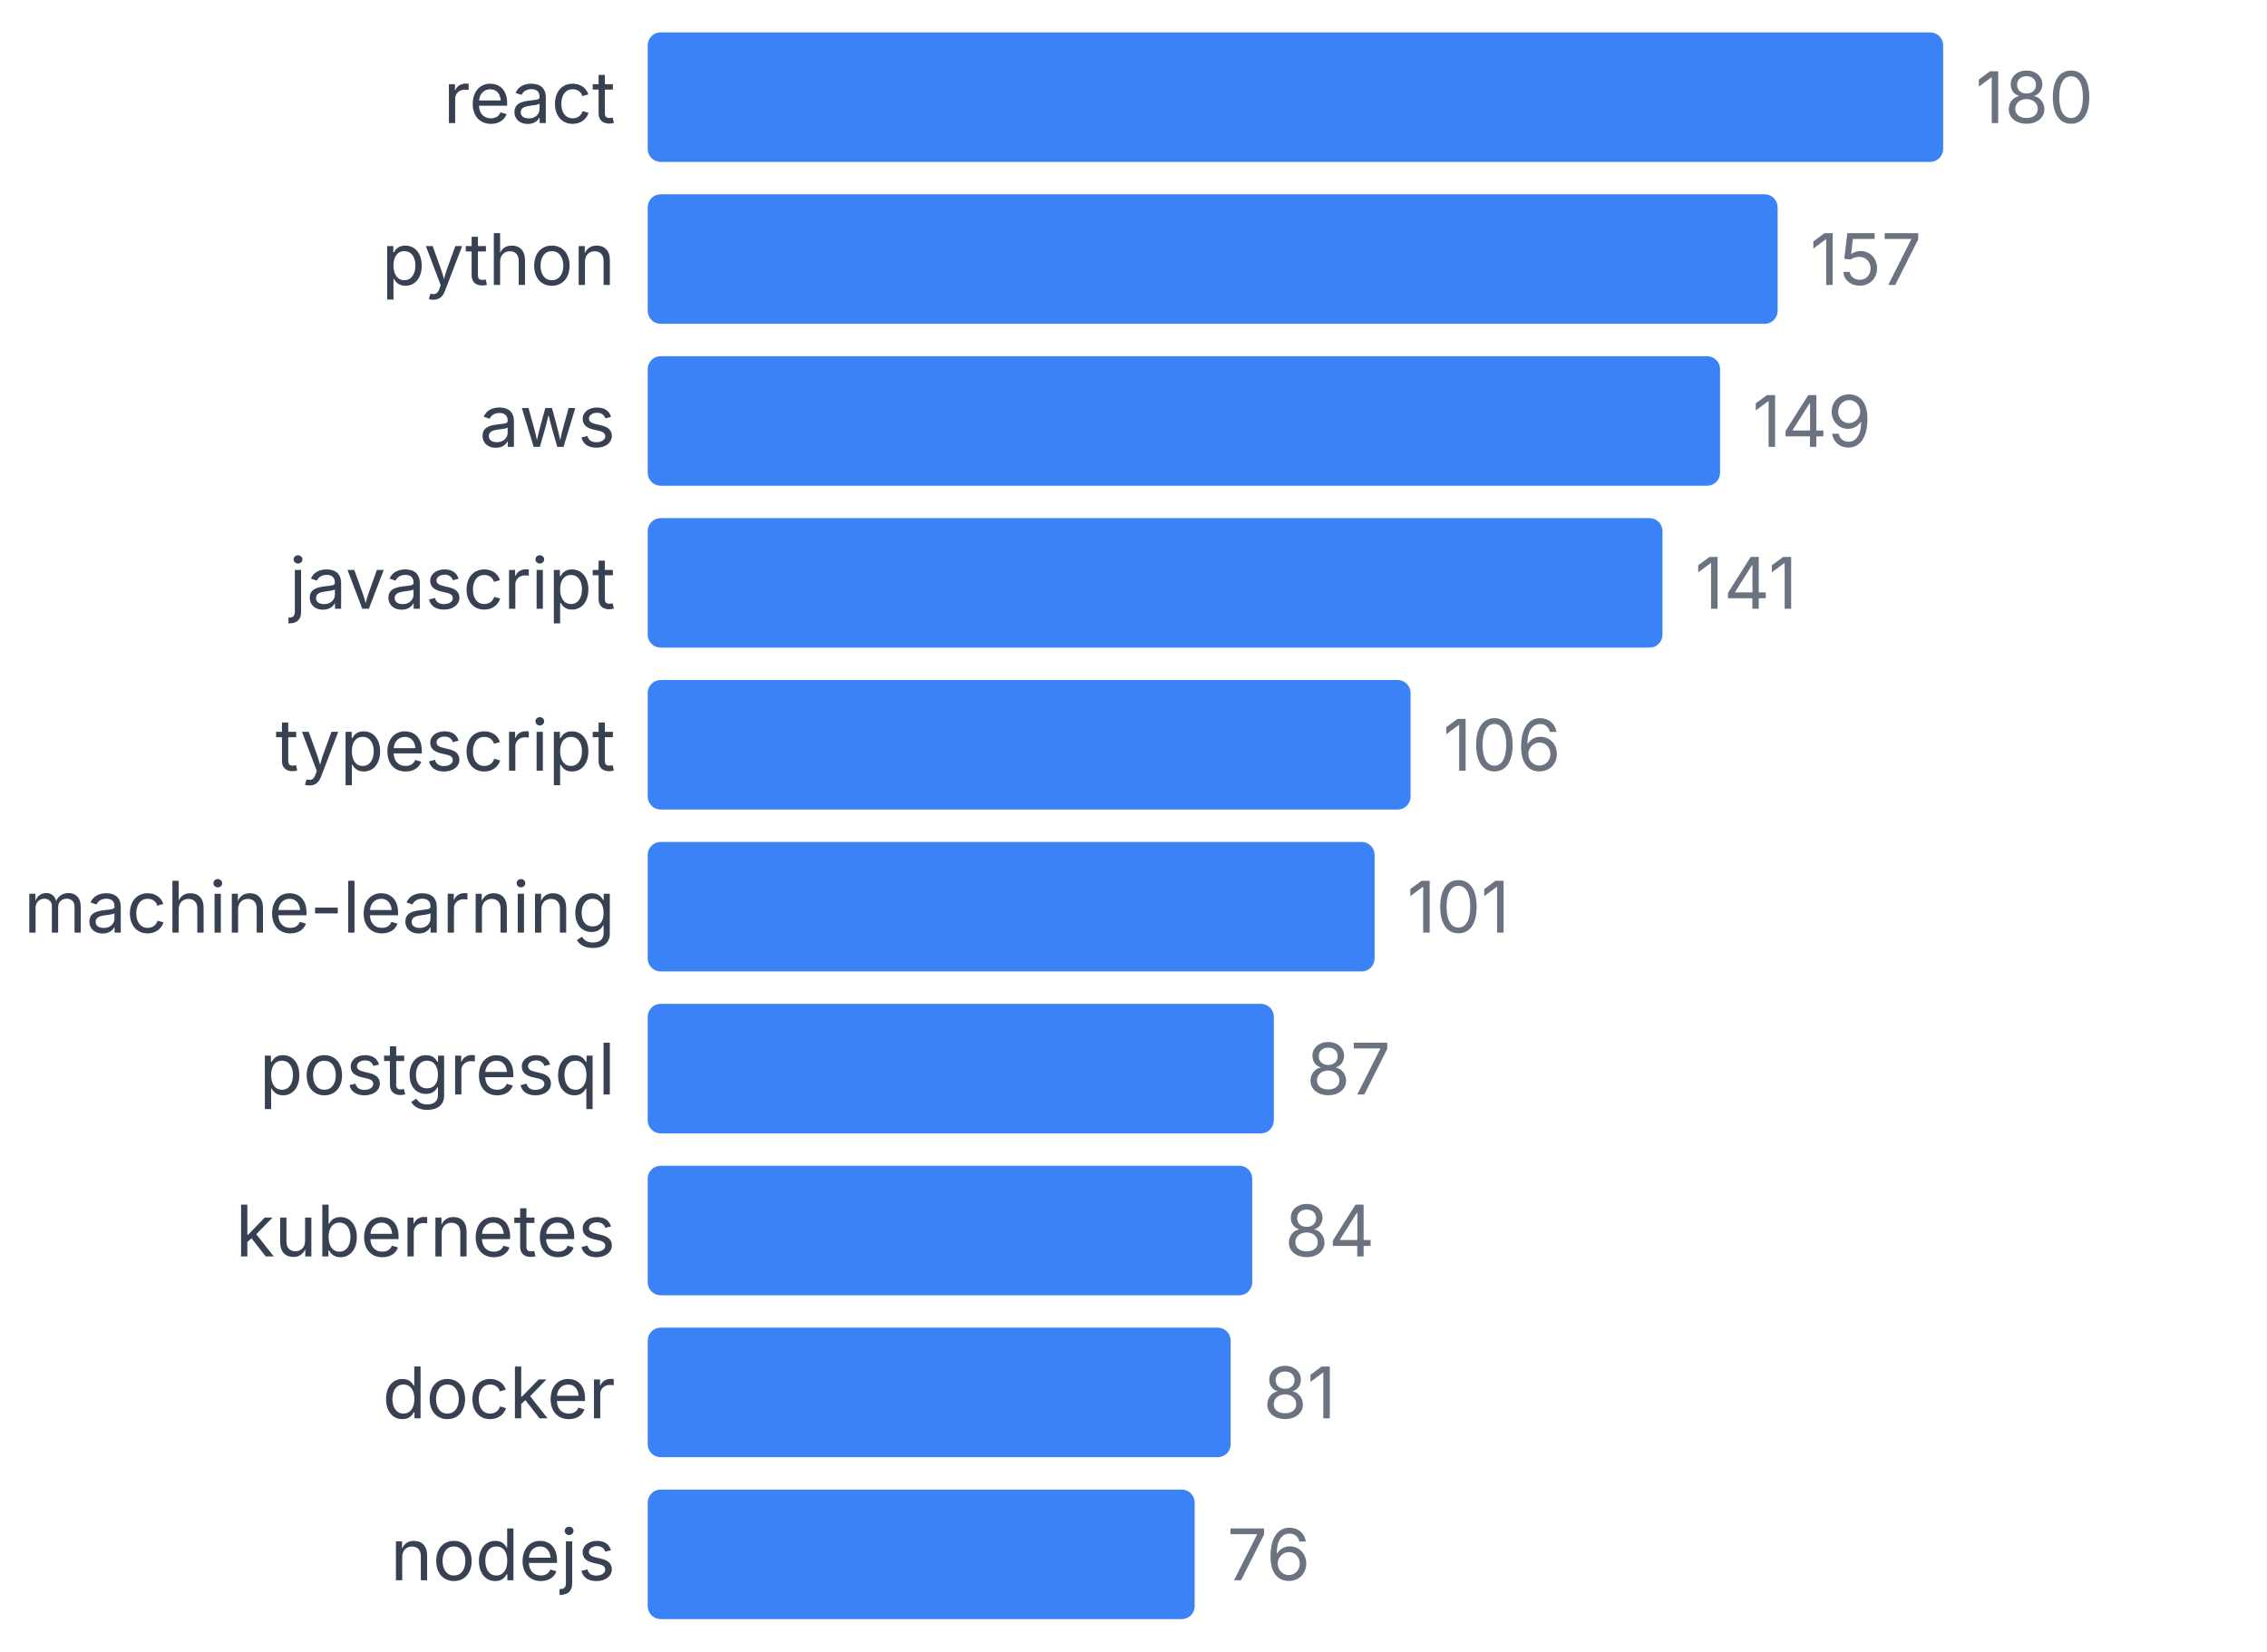
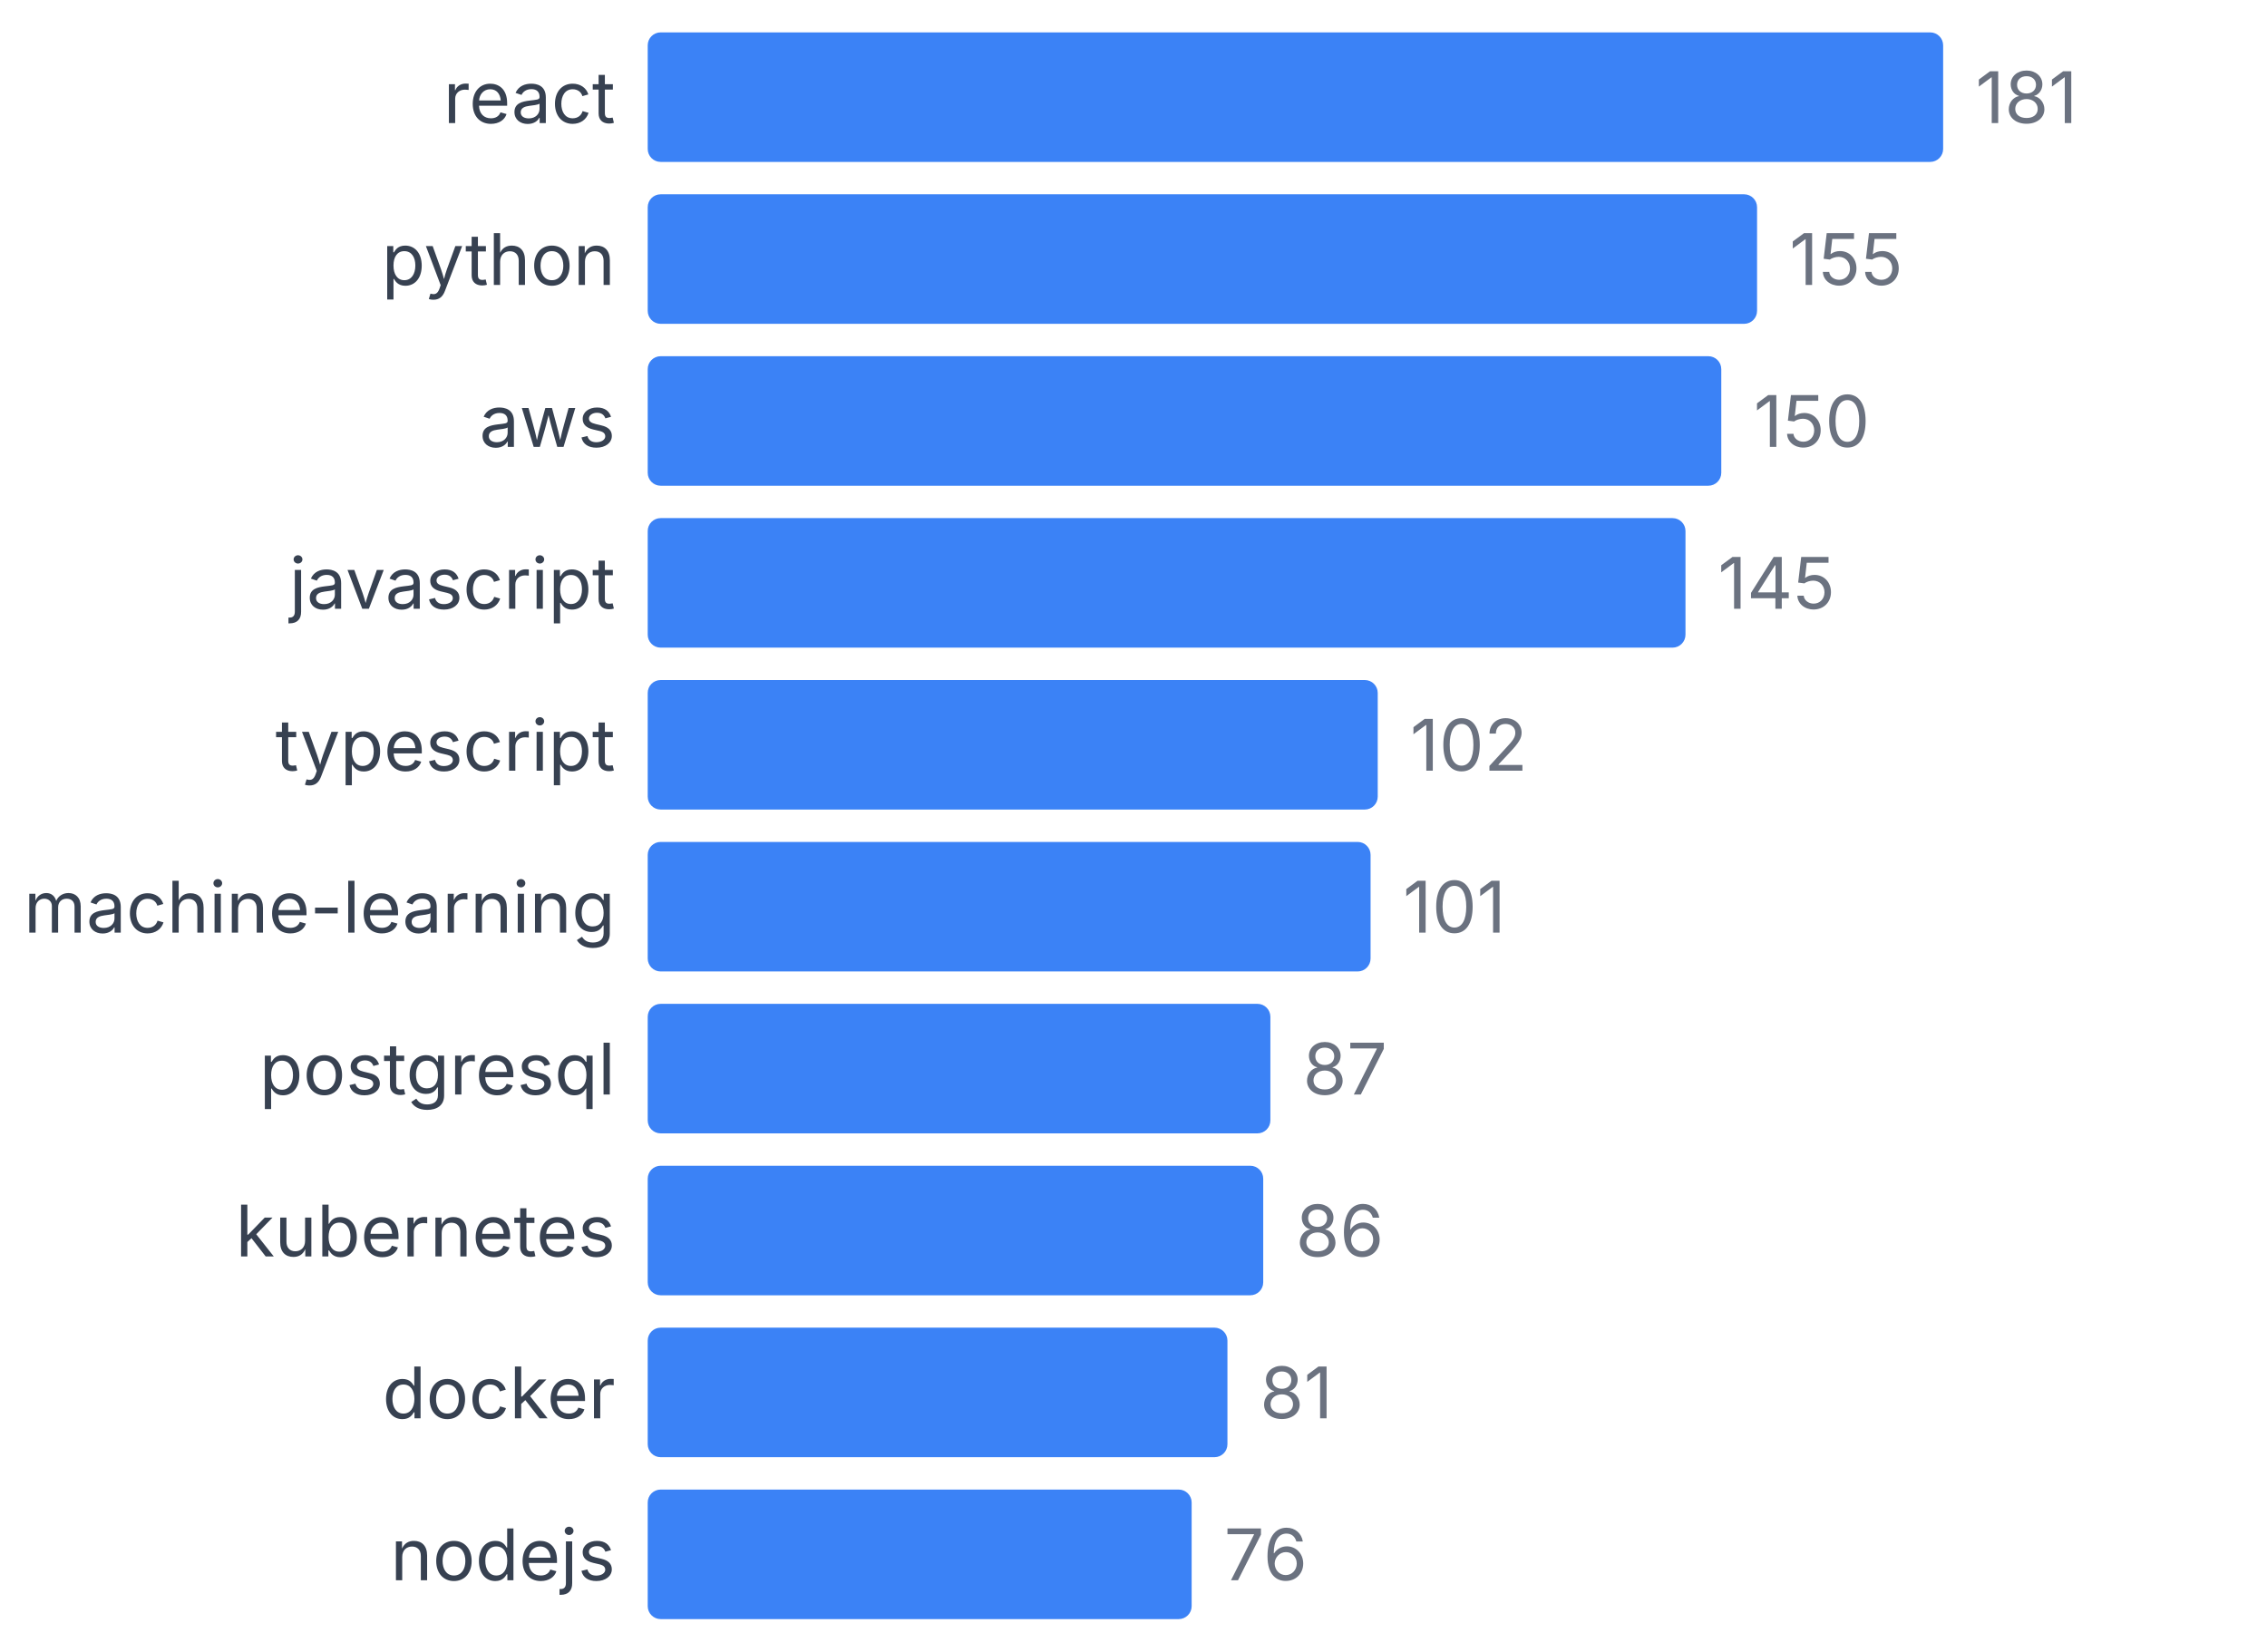
<svg xmlns="http://www.w3.org/2000/svg" width="350" height="255" viewBox="0 0 350 255">
  <style>
    text { font-family: system-ui, -apple-system, sans-serif; }
  </style>
  <text x="95" y="19" text-anchor="end" font-size="11" fill="#374151">react</text>
  <rect x="100" y="5" width="200" height="20" fill="#3b82f6" rx="2" />
-   <text x="305" y="19" font-size="11" fill="#6b7280">180</text>
+   <text x="305" y="19" font-size="11" fill="#6b7280">181</text>
  <text x="95" y="44" text-anchor="end" font-size="11" fill="#374151">python</text>
-   <rect x="100" y="30" width="174.444" height="20" fill="#3b82f6" rx="2" />
-   <text x="279.444" y="44" font-size="11" fill="#6b7280">157</text>
+   <rect x="100" y="30" width="171.271" height="20" fill="#3b82f6" rx="2" />
+   <text x="276.271" y="44" font-size="11" fill="#6b7280">155</text>
  <text x="95" y="69" text-anchor="end" font-size="11" fill="#374151">aws</text>
-   <rect x="100" y="55" width="165.556" height="20" fill="#3b82f6" rx="2" />
-   <text x="270.556" y="69" font-size="11" fill="#6b7280">149</text>
+   <rect x="100" y="55" width="165.746" height="20" fill="#3b82f6" rx="2" />
+   <text x="270.746" y="69" font-size="11" fill="#6b7280">150</text>
  <text x="95" y="94" text-anchor="end" font-size="11" fill="#374151">javascript</text>
-   <rect x="100" y="80" width="156.667" height="20" fill="#3b82f6" rx="2" />
-   <text x="261.667" y="94" font-size="11" fill="#6b7280">141</text>
+   <rect x="100" y="80" width="160.221" height="20" fill="#3b82f6" rx="2" />
+   <text x="265.221" y="94" font-size="11" fill="#6b7280">145</text>
  <text x="95" y="119" text-anchor="end" font-size="11" fill="#374151">typescript</text>
-   <rect x="100" y="105" width="117.778" height="20" fill="#3b82f6" rx="2" />
-   <text x="222.778" y="119" font-size="11" fill="#6b7280">106</text>
+   <rect x="100" y="105" width="112.707" height="20" fill="#3b82f6" rx="2" />
+   <text x="217.707" y="119" font-size="11" fill="#6b7280">102</text>
  <text x="95" y="144" text-anchor="end" font-size="11" fill="#374151">machine-learning</text>
-   <rect x="100" y="130" width="112.222" height="20" fill="#3b82f6" rx="2" />
-   <text x="217.222" y="144" font-size="11" fill="#6b7280">101</text>
+   <rect x="100" y="130" width="111.602" height="20" fill="#3b82f6" rx="2" />
+   <text x="216.602" y="144" font-size="11" fill="#6b7280">101</text>
  <text x="95" y="169" text-anchor="end" font-size="11" fill="#374151">postgresql</text>
-   <rect x="100" y="155" width="96.667" height="20" fill="#3b82f6" rx="2" />
-   <text x="201.667" y="169" font-size="11" fill="#6b7280">87</text>
+   <rect x="100" y="155" width="96.133" height="20" fill="#3b82f6" rx="2" />
+   <text x="201.133" y="169" font-size="11" fill="#6b7280">87</text>
  <text x="95" y="194" text-anchor="end" font-size="11" fill="#374151">kubernetes</text>
-   <rect x="100" y="180" width="93.333" height="20" fill="#3b82f6" rx="2" />
-   <text x="198.333" y="194" font-size="11" fill="#6b7280">84</text>
+   <rect x="100" y="180" width="95.028" height="20" fill="#3b82f6" rx="2" />
+   <text x="200.028" y="194" font-size="11" fill="#6b7280">86</text>
  <text x="95" y="219" text-anchor="end" font-size="11" fill="#374151">docker</text>
-   <rect x="100" y="205" width="90" height="20" fill="#3b82f6" rx="2" />
-   <text x="195" y="219" font-size="11" fill="#6b7280">81</text>
+   <rect x="100" y="205" width="89.503" height="20" fill="#3b82f6" rx="2" />
+   <text x="194.503" y="219" font-size="11" fill="#6b7280">81</text>
  <text x="95" y="244" text-anchor="end" font-size="11" fill="#374151">nodejs</text>
-   <rect x="100" y="230" width="84.444" height="20" fill="#3b82f6" rx="2" />
-   <text x="189.444" y="244" font-size="11" fill="#6b7280">76</text>
+   <rect x="100" y="230" width="83.978" height="20" fill="#3b82f6" rx="2" />
+   <text x="188.978" y="244" font-size="11" fill="#6b7280">76</text>
</svg>
